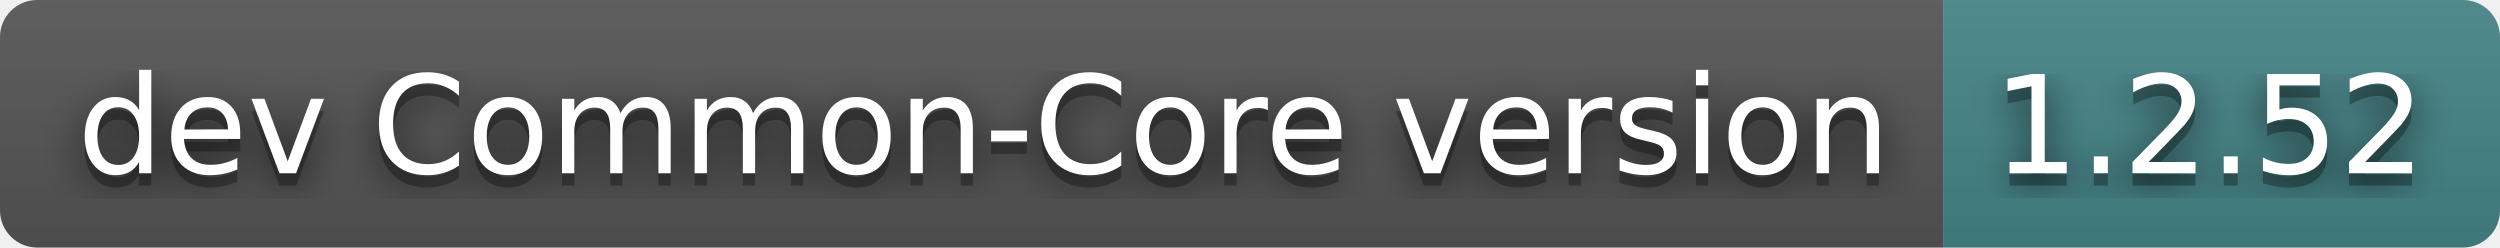
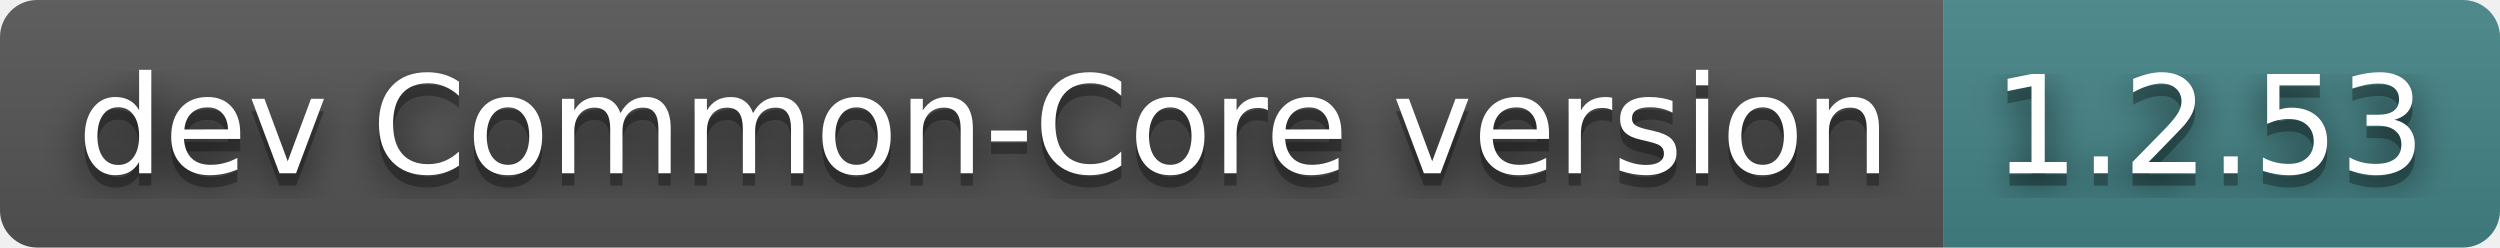
- <svg xmlns="http://www.w3.org/2000/svg" width="202" height="20" role="img" aria-label="dev Common-Core version: 1.2.52">
+ <svg xmlns="http://www.w3.org/2000/svg" width="202" height="20" role="img" aria-label="dev Common-Core version: 1.2.53">
  <filter id="blur">
    <feGaussianBlur stdDeviation="16" />
  </filter>
  <linearGradient id="s" x2="0" y2="100%">
    <stop offset="0" stop-color="#bbb" stop-opacity=".1" />
    <stop offset="1" stop-opacity=".1" />
  </linearGradient>
  <clipPath id="r">
    <rect width="202" height="20" rx="3" />
  </clipPath>
  <g clip-path="url(#r)">
    <rect width="157" height="20" fill="#555" />
    <rect x="157" width="45" height="20" fill="#458588" />
    <rect width="202" height="20" fill="url(#s)" />
  </g>
  <g fill="#fff" text-anchor="middle" font-family="Verdana,Geneva,DejaVu Sans,sans-serif" text-rendering="geometricPrecision" font-size="110">
    <g transform="scale(.1)">
      <g aria-hidden="true" fill="#010101">
        <text x="795" y="150" fill-opacity=".8" filter="url(#blur)" textLength="1470">dev Common-Core version</text>
        <text x="795" y="150" fill-opacity=".3" textLength="1470">dev Common-Core version</text>
      </g>
      <text x="795" y="140" textLength="1470">dev Common-Core version</text>
    </g>
    <g transform="scale(.1)">
      <g aria-hidden="true" fill="#010101">
-         <text x="1785" y="150" fill-opacity=".8" filter="url(#blur)" textLength="350">1.2.52</text>
-         <text x="1785" y="150" fill-opacity=".3" textLength="350">1.2.52</text>
+         <text x="1785" y="150" fill-opacity=".8" filter="url(#blur)" textLength="350">1.2.53</text>
+         <text x="1785" y="150" fill-opacity=".3" textLength="350">1.2.53</text>
      </g>
-       <text x="1785" y="140" textLength="350">1.2.52</text>
+       <text x="1785" y="140" textLength="350">1.2.53</text>
    </g>
  </g>
</svg>
